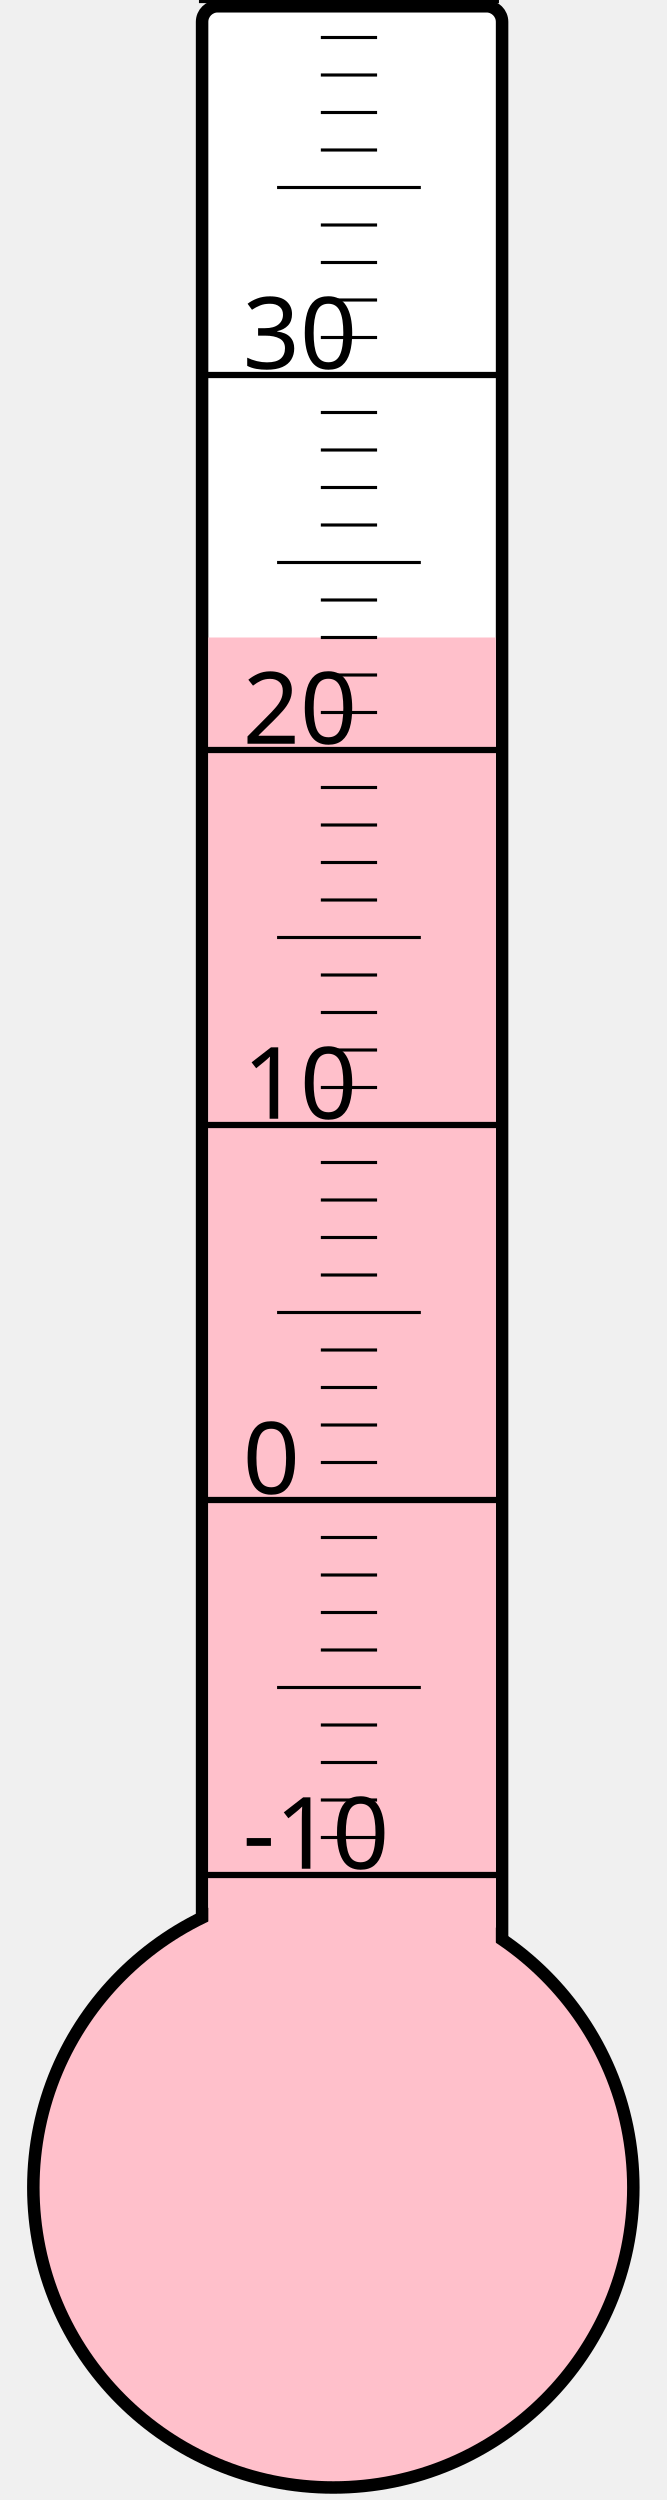
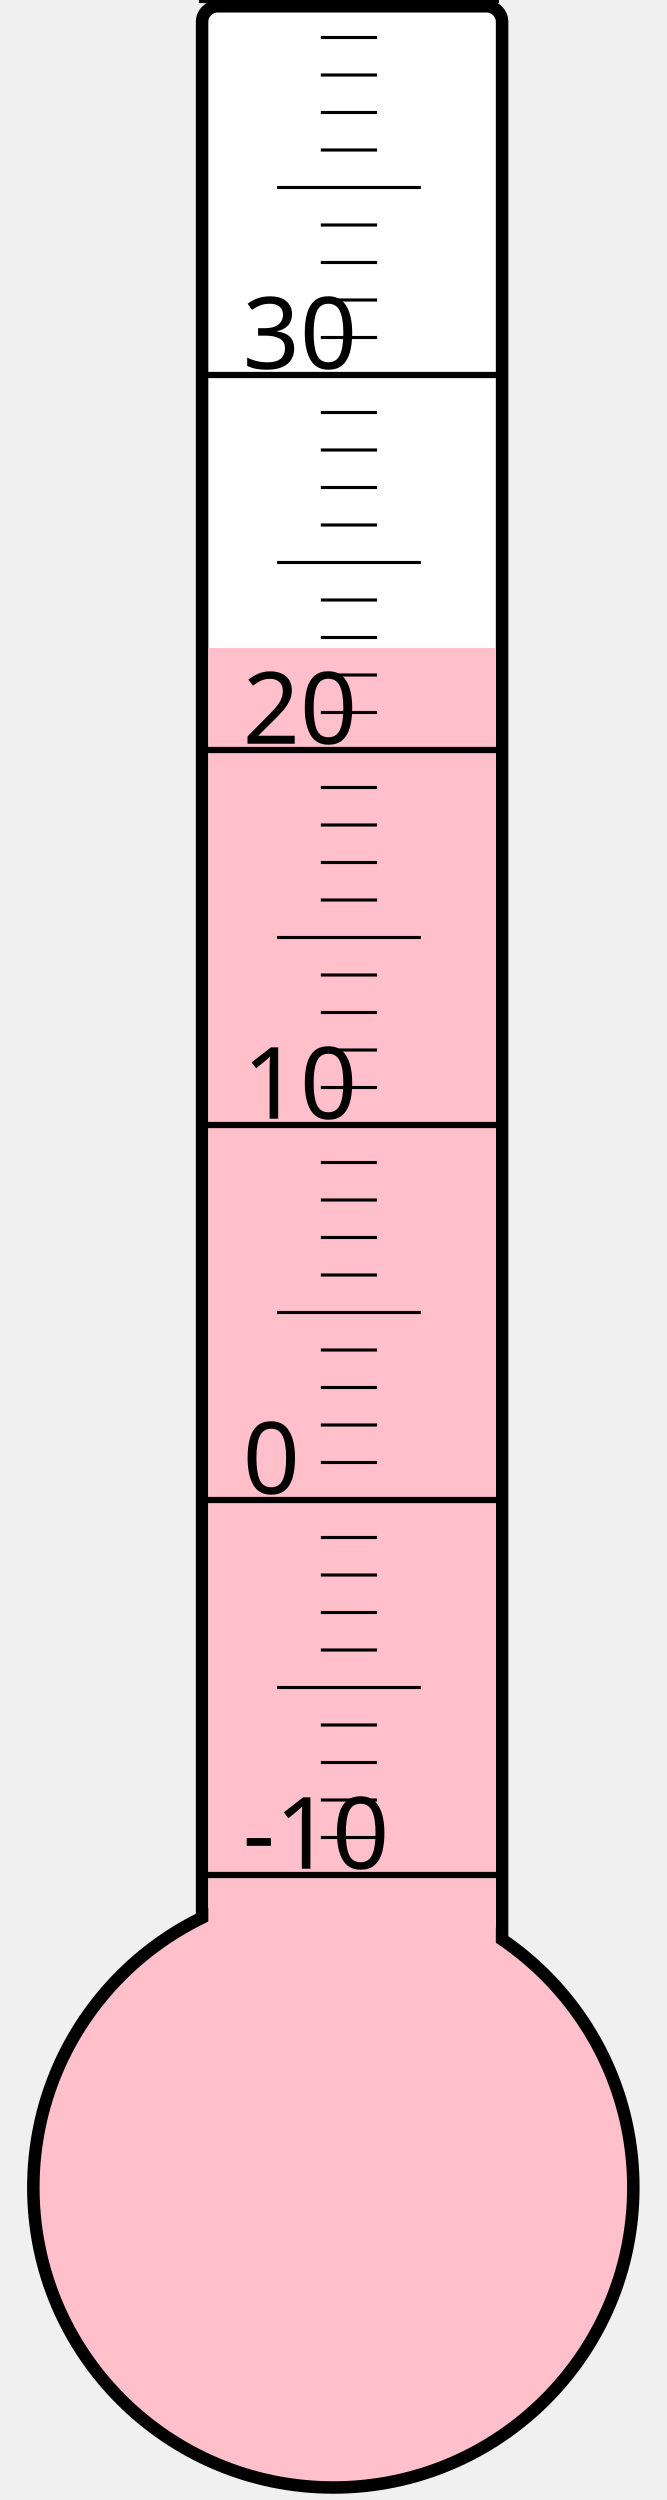
<svg xmlns="http://www.w3.org/2000/svg" width="40px" height="150px" viewBox="0 0 200 800">
  <rect width="200" height="800" x="0" y="0" style="fill: #ffffeb; fill-opacity: 0;" />
  <rect width="96" height="680" x="58" y="2" rx="5" ry="5" style="fill: white; fill-opacity: 1; stroke: black; stroke-width: 4;" />
  <circle cx="100" cy="700" r="96" style="fill: pink; stroke: black; stroke-width: 4;" />
-   <rect width="92" height="496.0" x="60" y="204.0" style="fill: pink; fill-opacity: 1; stroke-width: 0;" />
+   <rect width="92" height="492.625" x="60" y="207.375" style="fill: pink; fill-opacity: 1; stroke-width: 0;" />
  <text x="71" y="598" style="font-family: sans-serif; font-size: 24pt;">-10</text>
  <text x="71" y="478" style="font-family: sans-serif; font-size: 24pt;">0</text>
  <text x="71" y="358" style="font-family: sans-serif; font-size: 24pt;">10</text>
  <text x="71" y="238" style="font-family: sans-serif; font-size: 24pt;">20</text>
  <text x="71" y="118" style="font-family: sans-serif; font-size: 24pt;">30</text>
  <g style="stroke: black;">
    <line x1="57" y1="600" x2="153" y2="600" style="stroke-width: 2;" />
    <line x1="96" y1="588" x2="114" y2="588" style="stroke-width: 1;" />
    <line x1="96" y1="576" x2="114" y2="576" style="stroke-width: 1;" />
    <line x1="96" y1="564" x2="114" y2="564" style="stroke-width: 1;" />
    <line x1="96" y1="552" x2="114" y2="552" style="stroke-width: 1;" />
    <line x1="82" y1="540" x2="128" y2="540" style="stroke-width: 1;" />
    <line x1="96" y1="528" x2="114" y2="528" style="stroke-width: 1;" />
    <line x1="96" y1="516" x2="114" y2="516" style="stroke-width: 1;" />
    <line x1="96" y1="504" x2="114" y2="504" style="stroke-width: 1;" />
    <line x1="96" y1="492" x2="114" y2="492" style="stroke-width: 1;" />
    <line x1="57" y1="480" x2="153" y2="480" style="stroke-width: 2;" />
    <line x1="96" y1="468" x2="114" y2="468" style="stroke-width: 1;" />
    <line x1="96" y1="456" x2="114" y2="456" style="stroke-width: 1;" />
    <line x1="96" y1="444" x2="114" y2="444" style="stroke-width: 1;" />
    <line x1="96" y1="432" x2="114" y2="432" style="stroke-width: 1;" />
    <line x1="82" y1="420" x2="128" y2="420" style="stroke-width: 1;" />
    <line x1="96" y1="408" x2="114" y2="408" style="stroke-width: 1;" />
    <line x1="96" y1="396" x2="114" y2="396" style="stroke-width: 1;" />
    <line x1="96" y1="384" x2="114" y2="384" style="stroke-width: 1;" />
    <line x1="96" y1="372" x2="114" y2="372" style="stroke-width: 1;" />
    <line x1="57" y1="360" x2="153" y2="360" style="stroke-width: 2;" />
    <line x1="96" y1="348" x2="114" y2="348" style="stroke-width: 1;" />
    <line x1="96" y1="336" x2="114" y2="336" style="stroke-width: 1;" />
    <line x1="96" y1="324" x2="114" y2="324" style="stroke-width: 1;" />
    <line x1="96" y1="312" x2="114" y2="312" style="stroke-width: 1;" />
    <line x1="82" y1="300" x2="128" y2="300" style="stroke-width: 1;" />
    <line x1="96" y1="288" x2="114" y2="288" style="stroke-width: 1;" />
    <line x1="96" y1="276" x2="114" y2="276" style="stroke-width: 1;" />
    <line x1="96" y1="264" x2="114" y2="264" style="stroke-width: 1;" />
    <line x1="96" y1="252" x2="114" y2="252" style="stroke-width: 1;" />
    <line x1="57" y1="240" x2="153" y2="240" style="stroke-width: 2;" />
    <line x1="96" y1="228" x2="114" y2="228" style="stroke-width: 1;" />
    <line x1="96" y1="216" x2="114" y2="216" style="stroke-width: 1;" />
    <line x1="96" y1="204" x2="114" y2="204" style="stroke-width: 1;" />
    <line x1="96" y1="192" x2="114" y2="192" style="stroke-width: 1;" />
    <line x1="82" y1="180" x2="128" y2="180" style="stroke-width: 1;" />
    <line x1="96" y1="168" x2="114" y2="168" style="stroke-width: 1;" />
    <line x1="96" y1="156" x2="114" y2="156" style="stroke-width: 1;" />
    <line x1="96" y1="144" x2="114" y2="144" style="stroke-width: 1;" />
    <line x1="96" y1="132" x2="114" y2="132" style="stroke-width: 1;" />
    <line x1="57" y1="120" x2="153" y2="120" style="stroke-width: 2;" />
    <line x1="96" y1="108" x2="114" y2="108" style="stroke-width: 1;" />
    <line x1="96" y1="96" x2="114" y2="96" style="stroke-width: 1;" />
    <line x1="96" y1="84" x2="114" y2="84" style="stroke-width: 1;" />
    <line x1="96" y1="72" x2="114" y2="72" style="stroke-width: 1;" />
    <line x1="82" y1="60" x2="128" y2="60" style="stroke-width: 1;" />
    <line x1="96" y1="48" x2="114" y2="48" style="stroke-width: 1;" />
    <line x1="96" y1="36" x2="114" y2="36" style="stroke-width: 1;" />
    <line x1="96" y1="24" x2="114" y2="24" style="stroke-width: 1;" />
    <line x1="96" y1="12" x2="114" y2="12" style="stroke-width: 1;" />
    <line x1="57" y1="0" x2="153" y2="0" style="stroke-width: 2;" />
  </g>
</svg>
